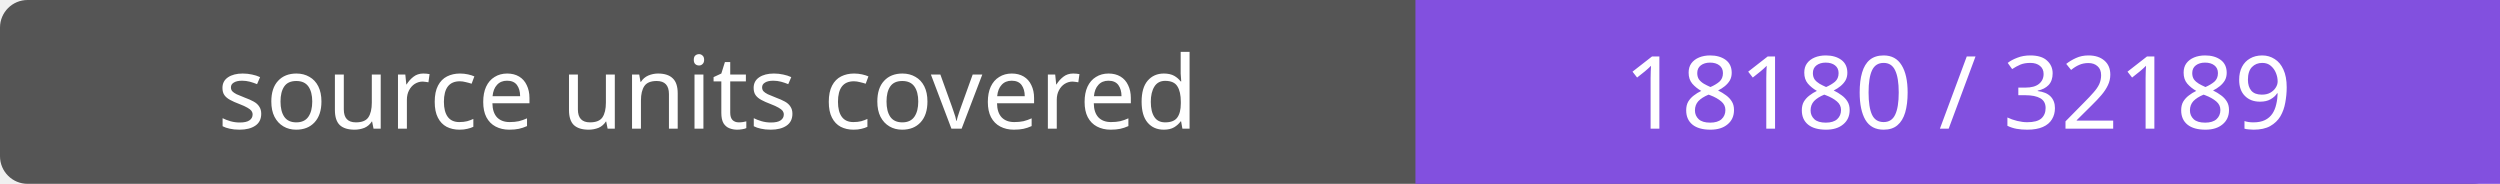
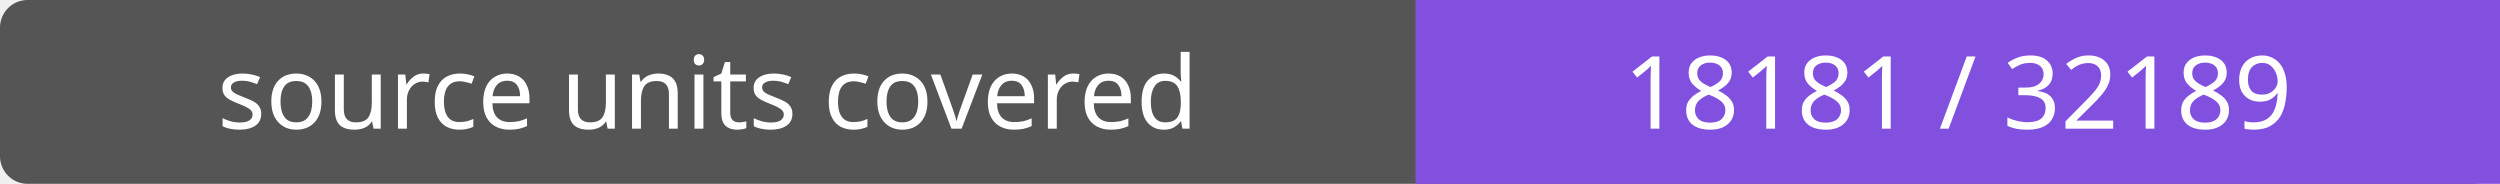
- <svg xmlns="http://www.w3.org/2000/svg" width="272" height="20" role="img" aria-label="source units covered: 18180 / 32189">
+ <svg xmlns="http://www.w3.org/2000/svg" width="272" height="20" role="img" aria-label="source units covered: 18181 / 32189">
  <rect width="272" height="20" rx="3" fill="#555" />
  <path fill="#8250df" d="M154 0h118v20H154z" />
  <g fill="#fff" text-anchor="middle" font-family="Verdana,sans-serif" font-size="11">
    <text x="77.0" y="14">source units covered</text>
-     <text x="213.0" y="14">18180 / 32189</text>
+     <text x="213.0" y="14">18181 / 32189</text>
  </g>
</svg>
